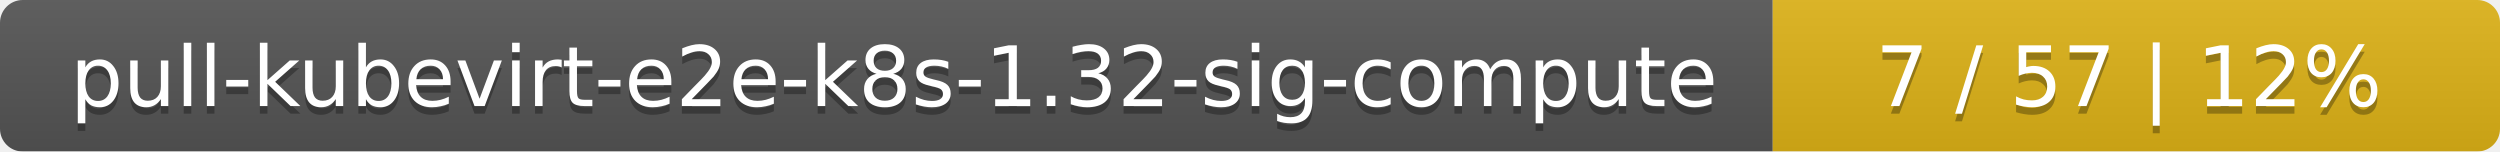
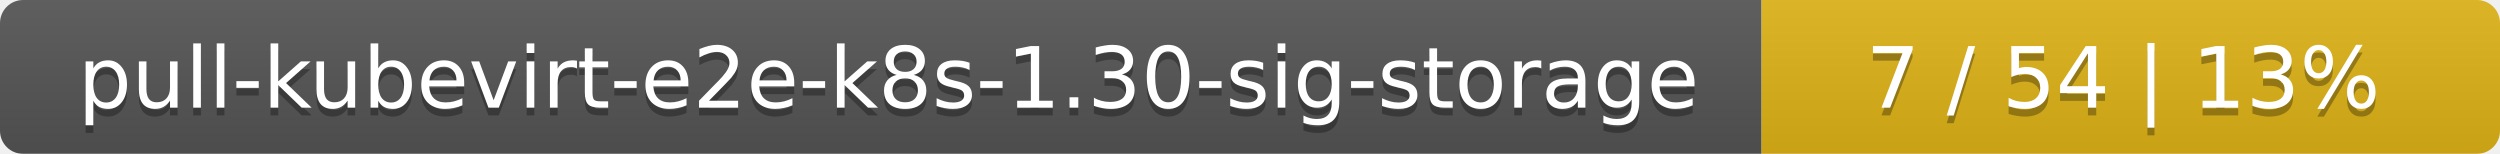
- <svg xmlns="http://www.w3.org/2000/svg" width="330" height="20">
+ <svg xmlns="http://www.w3.org/2000/svg" width="325" height="20">
  <linearGradient id="smooth" x2="0" y2="100%">
    <stop offset="0" stop-color="#bbb" stop-opacity=".1" />
    <stop offset="1" stop-opacity=".1" />
  </linearGradient>
  <mask id="round">
-     <rect width="330" height="20" rx="3" fill="#fff" />
+     <rect width="325" height="20" rx="3" fill="#fff" />
  </mask>
  <g mask="url(#round)">
-     <rect width="234" height="20" fill="#555" />
-     <rect x="234" width="96" height="20" fill="#dfb317" />
-     <rect width="330" height="20" fill="url(#smooth)" />
+     <rect width="229" height="20" fill="#555" />
+     <rect x="229" width="96" height="20" fill="#dfb317" />
+     <rect width="325" height="20" fill="url(#smooth)" />
  </g>
  <g fill="#fff" text-anchor="middle" font-family="DejaVu Sans,Verdana,Geneva,sans-serif" font-size="11">
-     <text x="118" y="15" fill="#010101" fill-opacity=".3">pull-kubevirt-e2e-k8s-1.32-sig-compute</text>
-     <text x="118" y="14">pull-kubevirt-e2e-k8s-1.32-sig-compute</text>
-     <text x="281" y="15" fill="#010101" fill-opacity=".3">7 / 57    |    12%</text>
-     <text x="281" y="14">7 / 57    |    12%</text>
+     <text x="115.5" y="15" fill="#010101" fill-opacity=".3">pull-kubevirt-e2e-k8s-1.30-sig-storage</text>
+     <text x="115.5" y="14">pull-kubevirt-e2e-k8s-1.30-sig-storage</text>
+     <text x="276" y="15" fill="#010101" fill-opacity=".3">7 / 54    |    13%</text>
+     <text x="276" y="14">7 / 54    |    13%</text>
  </g>
</svg>
